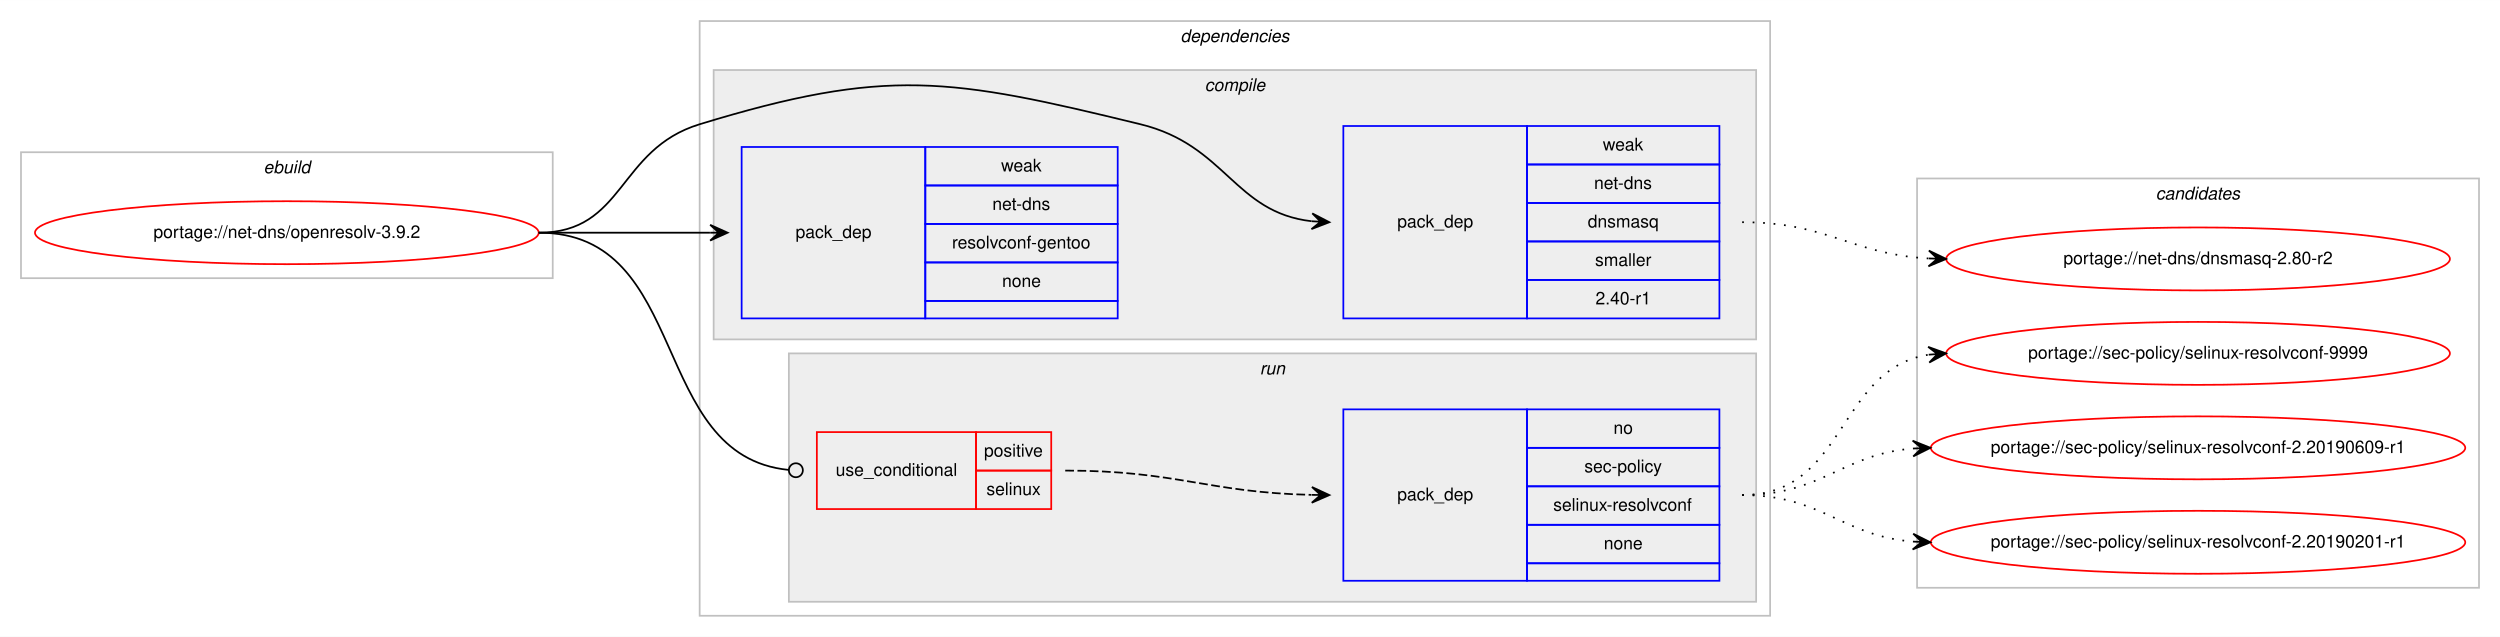
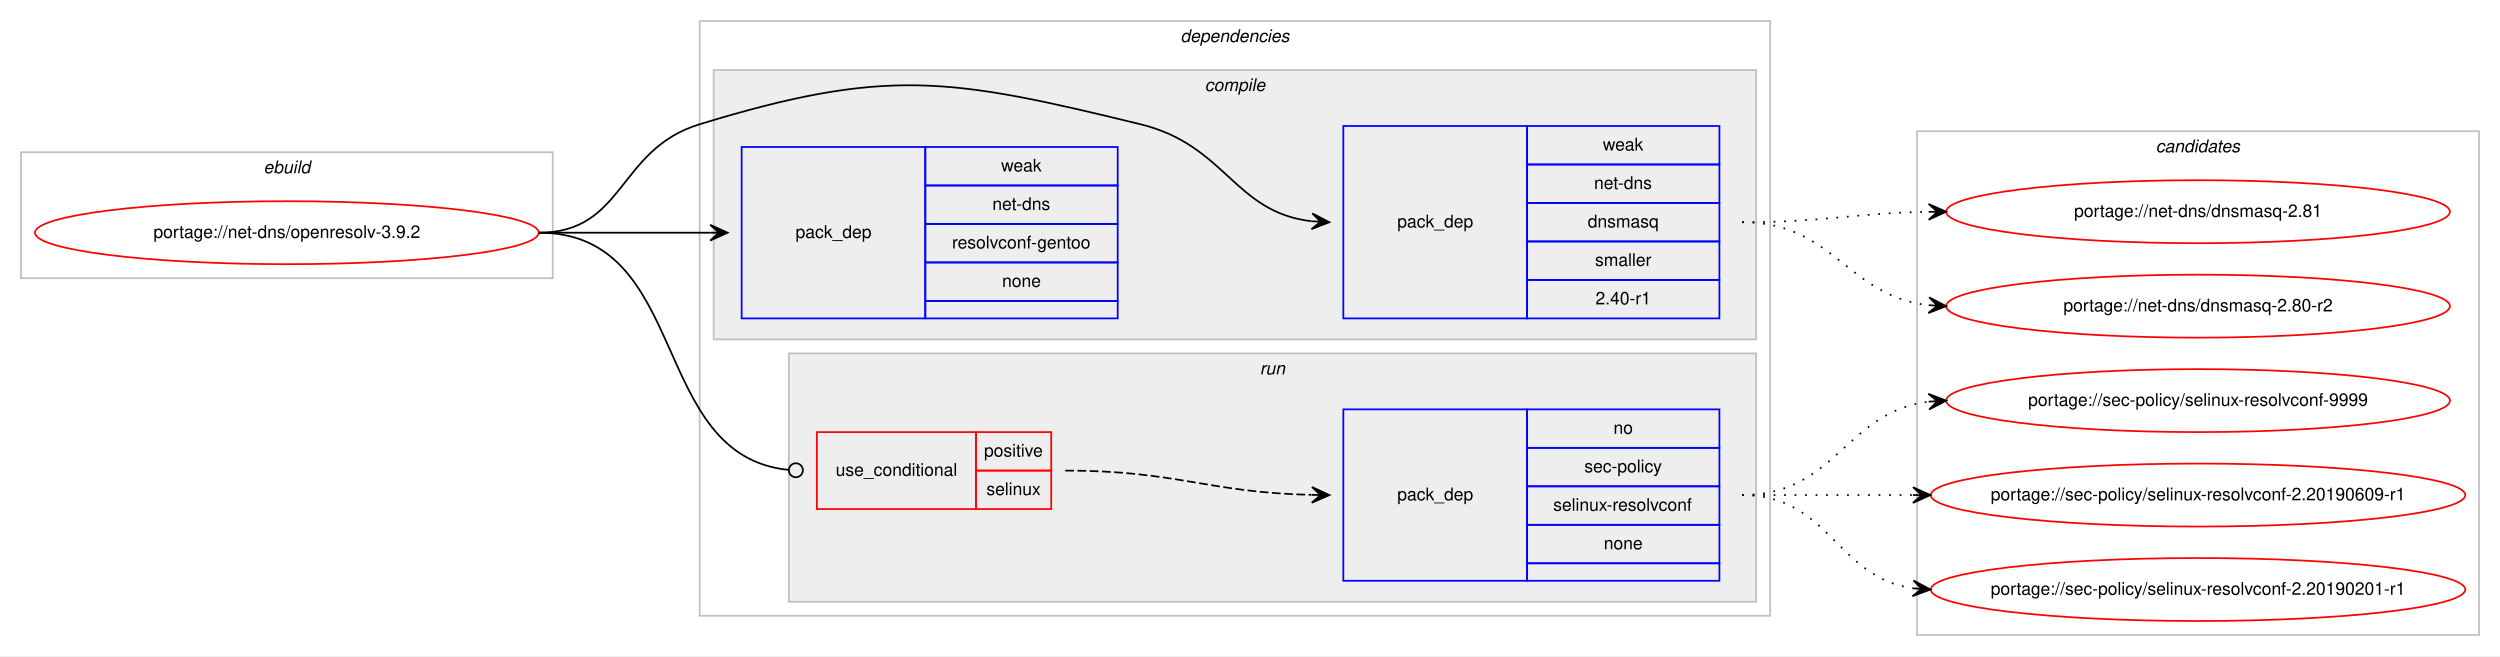
- <svg xmlns="http://www.w3.org/2000/svg" xmlns:xlink="http://www.w3.org/1999/xlink" width="1429pt" height="364pt" viewBox="0.00 0.00 1429.27 364.00">
-   <g id="graph0" class="graph" transform="scale(1 1) rotate(0) translate(4 360)">
-     <polygon fill="#ffffff" stroke="transparent" points="-4,4 -4,-360 1425.27,-360 1425.27,4 -4,4" />
+ <svg xmlns="http://www.w3.org/2000/svg" xmlns:xlink="http://www.w3.org/1999/xlink" width="1429pt" height="375pt" viewBox="0.00 0.00 1429.27 375.00">
+   <g id="graph0" class="graph" transform="scale(1 1) rotate(0) translate(4 371)">
+     <polygon fill="#ffffff" stroke="transparent" points="-4,4 -4,-371 1425.27,-371 1425.27,4 -4,4" />
    <g id="clust1" class="cluster">
-       <polygon fill="none" stroke="#c0c0c0" points="8,-201 8,-273 312,-273 312,-201 8,-201" />
-       <text text-anchor="start" x="146.663" y="-261" font-family="Helvetica,sans-Serif" font-style="italic" font-size="10.00" fill="#000000">ebuild</text>
+       <polygon fill="none" stroke="#c0c0c0" points="8,-212 8,-284 312,-284 312,-212 8,-212" />
+       <text text-anchor="start" x="146.663" y="-272" font-family="Helvetica,sans-Serif" font-style="italic" font-size="10.00" fill="#000000">ebuild</text>
    </g>
    <g id="clust2" class="cluster">
-       <polygon fill="none" stroke="#c0c0c0" points="396,-8 396,-348 1008,-348 1008,-8 396,-8" />
-       <text text-anchor="start" x="670.875" y="-336" font-family="Helvetica,sans-Serif" font-style="italic" font-size="10.00" fill="#000000">dependencies</text>
+       <polygon fill="none" stroke="#c0c0c0" points="396,-19 396,-359 1008,-359 1008,-19 396,-19" />
+       <text text-anchor="start" x="670.875" y="-347" font-family="Helvetica,sans-Serif" font-style="italic" font-size="10.00" fill="#000000">dependencies</text>
    </g>
    <g id="clust3" class="cluster">
-       <polygon fill="#eeeeee" stroke="#c0c0c0" points="404,-166 404,-320 1000,-320 1000,-166 404,-166" />
-       <text text-anchor="start" x="684.778" y="-308" font-family="Helvetica,sans-Serif" font-style="italic" font-size="10.00" fill="#000000">compile</text>
+       <polygon fill="#eeeeee" stroke="#c0c0c0" points="404,-177 404,-331 1000,-331 1000,-177 404,-177" />
+       <text text-anchor="start" x="684.778" y="-319" font-family="Helvetica,sans-Serif" font-style="italic" font-size="10.00" fill="#000000">compile</text>
    </g>
    <g id="clust7" class="cluster">
-       <polygon fill="#eeeeee" stroke="#c0c0c0" points="447,-16 447,-158 1000,-158 1000,-16 447,-16" />
-       <text text-anchor="start" x="716.277" y="-146" font-family="Helvetica,sans-Serif" font-style="italic" font-size="10.00" fill="#000000">run</text>
+       <polygon fill="#eeeeee" stroke="#c0c0c0" points="447,-27 447,-169 1000,-169 1000,-27 447,-27" />
+       <text text-anchor="start" x="716.277" y="-157" font-family="Helvetica,sans-Serif" font-style="italic" font-size="10.00" fill="#000000">run</text>
    </g>
    <g id="clust10" class="cluster">
-       <polygon fill="none" stroke="#c0c0c0" points="1092,-24 1092,-258 1413.27,-258 1413.27,-24 1092,-24" />
-       <text text-anchor="start" x="1228.459" y="-246" font-family="Helvetica,sans-Serif" font-style="italic" font-size="10.00" fill="#000000">candidates</text>
+       <polygon fill="none" stroke="#c0c0c0" points="1092,-8 1092,-296 1413.27,-296 1413.27,-8 1092,-8" />
+       <text text-anchor="start" x="1228.459" y="-284" font-family="Helvetica,sans-Serif" font-style="italic" font-size="10.00" fill="#000000">candidates</text>
    </g>
    <g id="node1" class="node">
      <g id="a_node1">
        <a xlink:href="../net-dns/openresolv-3.9.2.svg" xlink:title="portage://net-dns/openresolv-3.9.2">
-           <ellipse fill="none" stroke="#ff0000" cx="160" cy="-227" rx="144" ry="18" />
-           <text text-anchor="middle" x="160" y="-224" font-family="Helvetica,sans-Serif" font-size="10.00" fill="#000000">portage://net-dns/openresolv-3.9.2</text>
+           <ellipse fill="none" stroke="#ff0000" cx="160" cy="-238" rx="144" ry="18" />
+           <text text-anchor="middle" x="160" y="-235" font-family="Helvetica,sans-Serif" font-size="10.00" fill="#000000">portage://net-dns/openresolv-3.9.2</text>
        </a>
      </g>
    </g>
    <g id="node2" class="node">
-       <polygon fill="none" stroke="#0000ff" points="764,-178 764,-288 869,-288 869,-178 764,-178" />
-       <text text-anchor="start" x="794.823" y="-230" font-family="Helvetica,sans-Serif" font-size="10.00" fill="#000000">pack_dep</text>
-       <polygon fill="none" stroke="#0000ff" points="869,-266 869,-288 979,-288 979,-266 869,-266" />
-       <text text-anchor="start" x="912.332" y="-274" font-family="Helvetica,sans-Serif" font-size="10.00" fill="#000000">weak</text>
-       <polygon fill="none" stroke="#0000ff" points="869,-244 869,-266 979,-266 979,-244 869,-244" />
-       <text text-anchor="start" x="907.328" y="-252" font-family="Helvetica,sans-Serif" font-size="10.00" fill="#000000">net-dns</text>
-       <polygon fill="none" stroke="#0000ff" points="869,-222 869,-244 979,-244 979,-222 869,-222" />
-       <text text-anchor="start" x="903.717" y="-230" font-family="Helvetica,sans-Serif" font-size="10.00" fill="#000000">dnsmasq</text>
-       <polygon fill="none" stroke="#0000ff" points="869,-200 869,-222 979,-222 979,-200 869,-200" />
-       <text text-anchor="start" x="907.893" y="-208" font-family="Helvetica,sans-Serif" font-size="10.00" fill="#000000">smaller</text>
-       <polygon fill="none" stroke="#0000ff" points="869,-178 869,-200 979,-200 979,-178 869,-178" />
-       <text text-anchor="start" x="908.163" y="-186" font-family="Helvetica,sans-Serif" font-size="10.00" fill="#000000">2.40-r1</text>
+       <polygon fill="none" stroke="#0000ff" points="764,-189 764,-299 869,-299 869,-189 764,-189" />
+       <text text-anchor="start" x="794.823" y="-241" font-family="Helvetica,sans-Serif" font-size="10.00" fill="#000000">pack_dep</text>
+       <polygon fill="none" stroke="#0000ff" points="869,-277 869,-299 979,-299 979,-277 869,-277" />
+       <text text-anchor="start" x="912.332" y="-285" font-family="Helvetica,sans-Serif" font-size="10.00" fill="#000000">weak</text>
+       <polygon fill="none" stroke="#0000ff" points="869,-255 869,-277 979,-277 979,-255 869,-255" />
+       <text text-anchor="start" x="907.328" y="-263" font-family="Helvetica,sans-Serif" font-size="10.00" fill="#000000">net-dns</text>
+       <polygon fill="none" stroke="#0000ff" points="869,-233 869,-255 979,-255 979,-233 869,-233" />
+       <text text-anchor="start" x="903.717" y="-241" font-family="Helvetica,sans-Serif" font-size="10.00" fill="#000000">dnsmasq</text>
+       <polygon fill="none" stroke="#0000ff" points="869,-211 869,-233 979,-233 979,-211 869,-211" />
+       <text text-anchor="start" x="907.893" y="-219" font-family="Helvetica,sans-Serif" font-size="10.00" fill="#000000">smaller</text>
+       <polygon fill="none" stroke="#0000ff" points="869,-189 869,-211 979,-211 979,-189 869,-189" />
+       <text text-anchor="start" x="908.163" y="-197" font-family="Helvetica,sans-Serif" font-size="10.00" fill="#000000">2.40-r1</text>
    </g>
    <g id="edge1" class="edge">
-       <path fill="none" stroke="#000000" d="M304,-227C353.307,-227 348.844,-274.594 396,-289 503.113,-321.724 539.188,-315.533 648,-289 697.042,-277.041 701.519,-238.602 745.895,-233.55" />
-       <polygon fill="#000000" stroke="#000000" points="756,-233 746.259,-238.037 751.007,-233.272 746.015,-233.543 746.015,-233.543 746.015,-233.543 751.007,-233.272 745.77,-229.05 756,-233 756,-233" />
+       <path fill="none" stroke="#000000" d="M304,-238C353.307,-238 348.844,-285.594 396,-300 503.113,-332.724 539.188,-326.533 648,-300 697.042,-288.041 701.519,-249.602 745.895,-244.55" />
+       <polygon fill="#000000" stroke="#000000" points="756,-244 746.259,-249.037 751.007,-244.272 746.015,-244.543 746.015,-244.543 746.015,-244.543 751.007,-244.272 745.77,-240.05 756,-244 756,-244" />
    </g>
    <g id="node3" class="node">
-       <polygon fill="none" stroke="#0000ff" points="420,-178 420,-276 525,-276 525,-178 420,-178" />
-       <text text-anchor="start" x="450.823" y="-224" font-family="Helvetica,sans-Serif" font-size="10.00" fill="#000000">pack_dep</text>
-       <polygon fill="none" stroke="#0000ff" points="525,-254 525,-276 635,-276 635,-254 525,-254" />
-       <text text-anchor="start" x="568.332" y="-262" font-family="Helvetica,sans-Serif" font-size="10.00" fill="#000000">weak</text>
-       <polygon fill="none" stroke="#0000ff" points="525,-232 525,-254 635,-254 635,-232 525,-232" />
-       <text text-anchor="start" x="563.328" y="-240" font-family="Helvetica,sans-Serif" font-size="10.00" fill="#000000">net-dns</text>
-       <polygon fill="none" stroke="#0000ff" points="525,-210 525,-232 635,-232 635,-210 525,-210" />
-       <text text-anchor="start" x="540.267" y="-218" font-family="Helvetica,sans-Serif" font-size="10.00" fill="#000000">resolvconf-gentoo</text>
-       <polygon fill="none" stroke="#0000ff" points="525,-188 525,-210 635,-210 635,-188 525,-188" />
-       <text text-anchor="start" x="568.882" y="-196" font-family="Helvetica,sans-Serif" font-size="10.00" fill="#000000">none</text>
-       <polygon fill="none" stroke="#0000ff" points="525,-178 525,-188 635,-188 635,-178 525,-178" />
+       <polygon fill="none" stroke="#0000ff" points="420,-189 420,-287 525,-287 525,-189 420,-189" />
+       <text text-anchor="start" x="450.823" y="-235" font-family="Helvetica,sans-Serif" font-size="10.00" fill="#000000">pack_dep</text>
+       <polygon fill="none" stroke="#0000ff" points="525,-265 525,-287 635,-287 635,-265 525,-265" />
+       <text text-anchor="start" x="568.332" y="-273" font-family="Helvetica,sans-Serif" font-size="10.00" fill="#000000">weak</text>
+       <polygon fill="none" stroke="#0000ff" points="525,-243 525,-265 635,-265 635,-243 525,-243" />
+       <text text-anchor="start" x="563.328" y="-251" font-family="Helvetica,sans-Serif" font-size="10.00" fill="#000000">net-dns</text>
+       <polygon fill="none" stroke="#0000ff" points="525,-221 525,-243 635,-243 635,-221 525,-221" />
+       <text text-anchor="start" x="540.267" y="-229" font-family="Helvetica,sans-Serif" font-size="10.00" fill="#000000">resolvconf-gentoo</text>
+       <polygon fill="none" stroke="#0000ff" points="525,-199 525,-221 635,-221 635,-199 525,-199" />
+       <text text-anchor="start" x="568.882" y="-207" font-family="Helvetica,sans-Serif" font-size="10.00" fill="#000000">none</text>
+       <polygon fill="none" stroke="#0000ff" points="525,-189 525,-199 635,-199 635,-189 525,-189" />
    </g>
    <g id="edge2" class="edge">
-       <path fill="none" stroke="#000000" d="M304,-227C348.438,-227 362.02,-227 401.878,-227" />
-       <polygon fill="#000000" stroke="#000000" points="412,-227 402,-231.5 407,-227 402,-227 402,-227 402,-227 407,-227 402,-222.5 412,-227 412,-227" />
+       <path fill="none" stroke="#000000" d="M304,-238C348.438,-238 362.02,-238 401.878,-238" />
+       <polygon fill="#000000" stroke="#000000" points="412,-238 402,-242.5 407,-238 402,-238 402,-238 402,-238 407,-238 402,-233.5 412,-238 412,-238" />
    </g>
    <g id="node4" class="node">
-       <polygon fill="none" stroke="#ff0000" points="463,-69 463,-113 554,-113 554,-69 463,-69" />
-       <text text-anchor="start" x="473.767" y="-88" font-family="Helvetica,sans-Serif" font-size="10.00" fill="#000000">use_conditional</text>
-       <polygon fill="none" stroke="#ff0000" points="554,-91 554,-113 597,-113 597,-91 554,-91" />
-       <text text-anchor="start" x="558.553" y="-99" font-family="Helvetica,sans-Serif" font-size="10.00" fill="#000000">positive</text>
-       <polygon fill="none" stroke="#ff0000" points="554,-69 554,-91 597,-91 597,-69 554,-69" />
-       <text text-anchor="start" x="559.942" y="-77" font-family="Helvetica,sans-Serif" font-size="10.00" fill="#000000">selinux</text>
+       <polygon fill="none" stroke="#ff0000" points="463,-80 463,-124 554,-124 554,-80 463,-80" />
+       <text text-anchor="start" x="473.767" y="-99" font-family="Helvetica,sans-Serif" font-size="10.00" fill="#000000">use_conditional</text>
+       <polygon fill="none" stroke="#ff0000" points="554,-102 554,-124 597,-124 597,-102 554,-102" />
+       <text text-anchor="start" x="558.553" y="-110" font-family="Helvetica,sans-Serif" font-size="10.00" fill="#000000">positive</text>
+       <polygon fill="none" stroke="#ff0000" points="554,-80 554,-102 597,-102 597,-80 554,-80" />
+       <text text-anchor="start" x="559.942" y="-88" font-family="Helvetica,sans-Serif" font-size="10.00" fill="#000000">selinux</text>
    </g>
    <g id="edge4" class="edge">
-       <path fill="none" stroke="#000000" d="M304,-227C391.496,-227 366.417,-99.367 446.877,-91.39" />
-       <ellipse fill="none" stroke="#000000" cx="451.005" cy="-91.192" rx="4" ry="4" />
+       <path fill="none" stroke="#000000" d="M304,-238C391.496,-238 366.417,-110.367 446.877,-102.39" />
+       <ellipse fill="none" stroke="#000000" cx="451.005" cy="-102.192" rx="4" ry="4" />
    </g>
    <g id="node6" class="node">
      <g id="a_node6">
-         <a xlink:href="../net-dns/dnsmasq-2.80-r2.svg" xlink:title="portage://net-dns/dnsmasq-2.80-r2">
-           <ellipse fill="none" stroke="#ff0000" cx="1252.635" cy="-212" rx="144" ry="18" />
-           <text text-anchor="middle" x="1252.635" y="-209" font-family="Helvetica,sans-Serif" font-size="10.00" fill="#000000">portage://net-dns/dnsmasq-2.80-r2</text>
+         <a xlink:href="../net-dns/dnsmasq-2.81.svg" xlink:title="portage://net-dns/dnsmasq-2.81">
+           <ellipse fill="none" stroke="#ff0000" cx="1252.635" cy="-250" rx="144" ry="18" />
+           <text text-anchor="middle" x="1252.635" y="-247" font-family="Helvetica,sans-Serif" font-size="10.00" fill="#000000">portage://net-dns/dnsmasq-2.81</text>
        </a>
      </g>
    </g>
    <g id="edge5" class="edge">
-       <path fill="none" stroke="#000000" stroke-dasharray="1,5" d="M992,-233C1041.071,-233 1054.226,-214.773 1098.387,-212.281" />
-       <polygon fill="#000000" stroke="#000000" points="1108.635,-212 1098.762,-216.773 1103.637,-212.137 1098.639,-212.274 1098.639,-212.274 1098.639,-212.274 1103.637,-212.137 1098.515,-207.776 1108.635,-212 1108.635,-212" />
-     </g>
-     <g id="node5" class="node">
-       <polygon fill="none" stroke="#0000ff" points="764,-28 764,-126 869,-126 869,-28 764,-28" />
-       <text text-anchor="start" x="794.823" y="-74" font-family="Helvetica,sans-Serif" font-size="10.00" fill="#000000">pack_dep</text>
-       <polygon fill="none" stroke="#0000ff" points="869,-104 869,-126 979,-126 979,-104 869,-104" />
-       <text text-anchor="start" x="918.441" y="-112" font-family="Helvetica,sans-Serif" font-size="10.00" fill="#000000">no</text>
-       <polygon fill="none" stroke="#0000ff" points="869,-82 869,-104 979,-104 979,-82 869,-82" />
-       <text text-anchor="start" x="901.778" y="-90" font-family="Helvetica,sans-Serif" font-size="10.00" fill="#000000">sec-policy</text>
-       <polygon fill="none" stroke="#0000ff" points="869,-60 869,-82 979,-82 979,-60 869,-60" />
-       <text text-anchor="start" x="883.996" y="-68" font-family="Helvetica,sans-Serif" font-size="10.00" fill="#000000">selinux-resolvconf</text>
-       <polygon fill="none" stroke="#0000ff" points="869,-38 869,-60 979,-60 979,-38 869,-38" />
-       <text text-anchor="start" x="912.882" y="-46" font-family="Helvetica,sans-Serif" font-size="10.00" fill="#000000">none</text>
-       <polygon fill="none" stroke="#0000ff" points="869,-28 869,-38 979,-38 979,-28 869,-28" />
-     </g>
-     <g id="edge3" class="edge">
-       <path fill="none" stroke="#000000" stroke-dasharray="5,2" d="M605,-91C668.845,-91 686.75,-78.438 745.749,-77.113" />
-       <polygon fill="#000000" stroke="#000000" points="756,-77 746.05,-81.61 751,-77.055 746.001,-77.11 746.001,-77.11 746.001,-77.11 751,-77.055 745.951,-72.61 756,-77 756,-77" />
+       <path fill="none" stroke="#000000" stroke-dasharray="1,5" d="M992,-244C1040.358,-244 1054.793,-249.208 1098.513,-249.92" />
+       <polygon fill="#000000" stroke="#000000" points="1108.635,-250 1098.6,-254.42 1103.635,-249.96 1098.636,-249.921 1098.636,-249.921 1098.636,-249.921 1103.635,-249.96 1098.671,-245.421 1108.635,-250 1108.635,-250" />
    </g>
    <g id="node7" class="node">
      <g id="a_node7">
-         <a xlink:href="../sec-policy/selinux-resolvconf-9999.svg" xlink:title="portage://sec-policy/selinux-resolvconf-9999">
-           <ellipse fill="none" stroke="#ff0000" cx="1252.635" cy="-158" rx="144" ry="18" />
-           <text text-anchor="middle" x="1252.635" y="-155" font-family="Helvetica,sans-Serif" font-size="10.00" fill="#000000">portage://sec-policy/selinux-resolvconf-9999</text>
+         <a xlink:href="../net-dns/dnsmasq-2.80-r2.svg" xlink:title="portage://net-dns/dnsmasq-2.80-r2">
+           <ellipse fill="none" stroke="#ff0000" cx="1252.635" cy="-196" rx="144" ry="18" />
+           <text text-anchor="middle" x="1252.635" y="-193" font-family="Helvetica,sans-Serif" font-size="10.00" fill="#000000">portage://net-dns/dnsmasq-2.80-r2</text>
        </a>
      </g>
    </g>
    <g id="edge6" class="edge">
-       <path fill="none" stroke="#000000" stroke-dasharray="1,5" d="M992,-77C1051.538,-77 1046.376,-149.084 1098.584,-157.25" />
-       <polygon fill="#000000" stroke="#000000" points="1108.635,-158 1098.328,-161.743 1103.649,-157.628 1098.663,-157.256 1098.663,-157.256 1098.663,-157.256 1103.649,-157.628 1098.998,-152.768 1108.635,-158 1108.635,-158" />
+       <path fill="none" stroke="#000000" stroke-dasharray="1,5" d="M992,-244C1044.443,-244 1051.782,-201.988 1098.411,-196.572" />
+       <polygon fill="#000000" stroke="#000000" points="1108.635,-196 1098.902,-201.052 1103.643,-196.28 1098.651,-196.559 1098.651,-196.559 1098.651,-196.559 1103.643,-196.28 1098.399,-192.066 1108.635,-196 1108.635,-196" />
+     </g>
+     <g id="node5" class="node">
+       <polygon fill="none" stroke="#0000ff" points="764,-39 764,-137 869,-137 869,-39 764,-39" />
+       <text text-anchor="start" x="794.823" y="-85" font-family="Helvetica,sans-Serif" font-size="10.00" fill="#000000">pack_dep</text>
+       <polygon fill="none" stroke="#0000ff" points="869,-115 869,-137 979,-137 979,-115 869,-115" />
+       <text text-anchor="start" x="918.441" y="-123" font-family="Helvetica,sans-Serif" font-size="10.00" fill="#000000">no</text>
+       <polygon fill="none" stroke="#0000ff" points="869,-93 869,-115 979,-115 979,-93 869,-93" />
+       <text text-anchor="start" x="901.778" y="-101" font-family="Helvetica,sans-Serif" font-size="10.00" fill="#000000">sec-policy</text>
+       <polygon fill="none" stroke="#0000ff" points="869,-71 869,-93 979,-93 979,-71 869,-71" />
+       <text text-anchor="start" x="883.996" y="-79" font-family="Helvetica,sans-Serif" font-size="10.00" fill="#000000">selinux-resolvconf</text>
+       <polygon fill="none" stroke="#0000ff" points="869,-49 869,-71 979,-71 979,-49 869,-49" />
+       <text text-anchor="start" x="912.882" y="-57" font-family="Helvetica,sans-Serif" font-size="10.00" fill="#000000">none</text>
+       <polygon fill="none" stroke="#0000ff" points="869,-39 869,-49 979,-49 979,-39 869,-39" />
+     </g>
+     <g id="edge3" class="edge">
+       <path fill="none" stroke="#000000" stroke-dasharray="5,2" d="M605,-102C668.845,-102 686.75,-89.438 745.749,-88.113" />
+       <polygon fill="#000000" stroke="#000000" points="756,-88 746.05,-92.61 751,-88.055 746.001,-88.11 746.001,-88.11 746.001,-88.11 751,-88.055 745.951,-83.61 756,-88 756,-88" />
    </g>
    <g id="node8" class="node">
      <g id="a_node8">
-         <a xlink:href="../sec-policy/selinux-resolvconf-2.20190609-r1.svg" xlink:title="portage://sec-policy/selinux-resolvconf-2.20190609-r1">
-           <ellipse fill="none" stroke="#ff0000" cx="1252.635" cy="-104" rx="152.77" ry="18" />
-           <text text-anchor="middle" x="1252.635" y="-101" font-family="Helvetica,sans-Serif" font-size="10.00" fill="#000000">portage://sec-policy/selinux-resolvconf-2.20190609-r1</text>
+         <a xlink:href="../sec-policy/selinux-resolvconf-9999.svg" xlink:title="portage://sec-policy/selinux-resolvconf-9999">
+           <ellipse fill="none" stroke="#ff0000" cx="1252.635" cy="-142" rx="144" ry="18" />
+           <text text-anchor="middle" x="1252.635" y="-139" font-family="Helvetica,sans-Serif" font-size="10.00" fill="#000000">portage://sec-policy/selinux-resolvconf-9999</text>
        </a>
      </g>
    </g>
    <g id="edge7" class="edge">
-       <path fill="none" stroke="#000000" stroke-dasharray="1,5" d="M992,-77C1037.756,-77 1048.804,-100.239 1089.544,-103.597" />
-       <polygon fill="#000000" stroke="#000000" points="1099.635,-104 1089.464,-108.098 1094.639,-103.801 1089.643,-103.601 1089.643,-103.601 1089.643,-103.601 1094.639,-103.801 1089.823,-99.105 1099.635,-104 1099.635,-104" />
+       <path fill="none" stroke="#000000" stroke-dasharray="1,5" d="M992,-88C1045.554,-88 1050.999,-135.461 1098.539,-141.394" />
+       <polygon fill="#000000" stroke="#000000" points="1108.635,-142 1098.383,-145.892 1103.644,-141.7 1098.653,-141.4 1098.653,-141.4 1098.653,-141.4 1103.644,-141.7 1098.923,-136.908 1108.635,-142 1108.635,-142" />
    </g>
    <g id="node9" class="node">
      <g id="a_node9">
-         <a xlink:href="../sec-policy/selinux-resolvconf-2.20190201-r1.svg" xlink:title="portage://sec-policy/selinux-resolvconf-2.20190201-r1">
-           <ellipse fill="none" stroke="#ff0000" cx="1252.635" cy="-50" rx="152.77" ry="18" />
-           <text text-anchor="middle" x="1252.635" y="-47" font-family="Helvetica,sans-Serif" font-size="10.00" fill="#000000">portage://sec-policy/selinux-resolvconf-2.20190201-r1</text>
+         <a xlink:href="../sec-policy/selinux-resolvconf-2.20190609-r1.svg" xlink:title="portage://sec-policy/selinux-resolvconf-2.20190609-r1">
+           <ellipse fill="none" stroke="#ff0000" cx="1252.635" cy="-88" rx="152.77" ry="18" />
+           <text text-anchor="middle" x="1252.635" y="-85" font-family="Helvetica,sans-Serif" font-size="10.00" fill="#000000">portage://sec-policy/selinux-resolvconf-2.20190609-r1</text>
        </a>
      </g>
    </g>
    <g id="edge8" class="edge">
-       <path fill="none" stroke="#000000" stroke-dasharray="1,5" d="M992,-77C1037.756,-77 1048.804,-53.761 1089.544,-50.403" />
-       <polygon fill="#000000" stroke="#000000" points="1099.635,-50 1089.823,-54.895 1094.639,-50.199 1089.643,-50.399 1089.643,-50.399 1089.643,-50.399 1094.639,-50.199 1089.464,-45.902 1099.635,-50 1099.635,-50" />
+       <path fill="none" stroke="#000000" stroke-dasharray="1,5" d="M992,-88C1036.287,-88 1049.824,-88 1089.547,-88" />
+       <polygon fill="#000000" stroke="#000000" points="1099.635,-88 1089.635,-92.5 1094.635,-88 1089.635,-88 1089.635,-88 1089.635,-88 1094.635,-88 1089.635,-83.5 1099.635,-88 1099.635,-88" />
+     </g>
+     <g id="node10" class="node">
+       <g id="a_node10">
+         <a xlink:href="../sec-policy/selinux-resolvconf-2.20190201-r1.svg" xlink:title="portage://sec-policy/selinux-resolvconf-2.20190201-r1">
+           <ellipse fill="none" stroke="#ff0000" cx="1252.635" cy="-34" rx="152.77" ry="18" />
+           <text text-anchor="middle" x="1252.635" y="-31" font-family="Helvetica,sans-Serif" font-size="10.00" fill="#000000">portage://sec-policy/selinux-resolvconf-2.20190201-r1</text>
+         </a>
+       </g>
+     </g>
+     <g id="edge9" class="edge">
+       <path fill="none" stroke="#000000" stroke-dasharray="1,5" d="M992,-88C1041.966,-88 1045.802,-40.934 1089.642,-34.683" />
+       <polygon fill="#000000" stroke="#000000" points="1099.635,-34 1089.965,-39.171 1094.647,-34.341 1089.658,-34.682 1089.658,-34.682 1089.658,-34.682 1094.647,-34.341 1089.352,-30.192 1099.635,-34 1099.635,-34" />
    </g>
  </g>
</svg>
